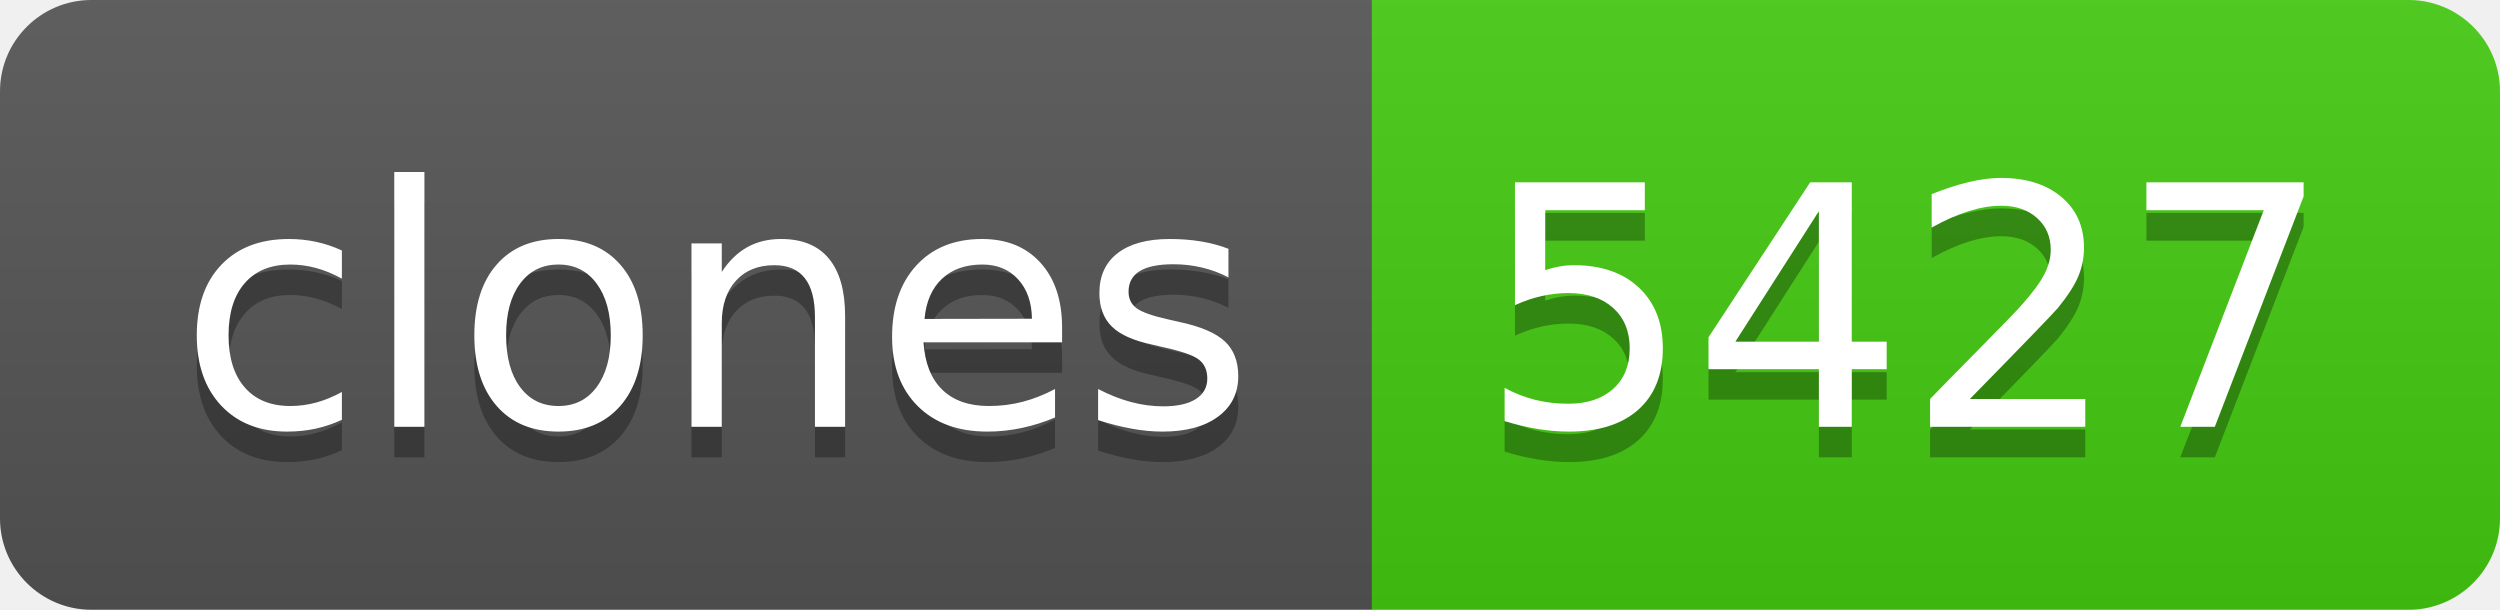
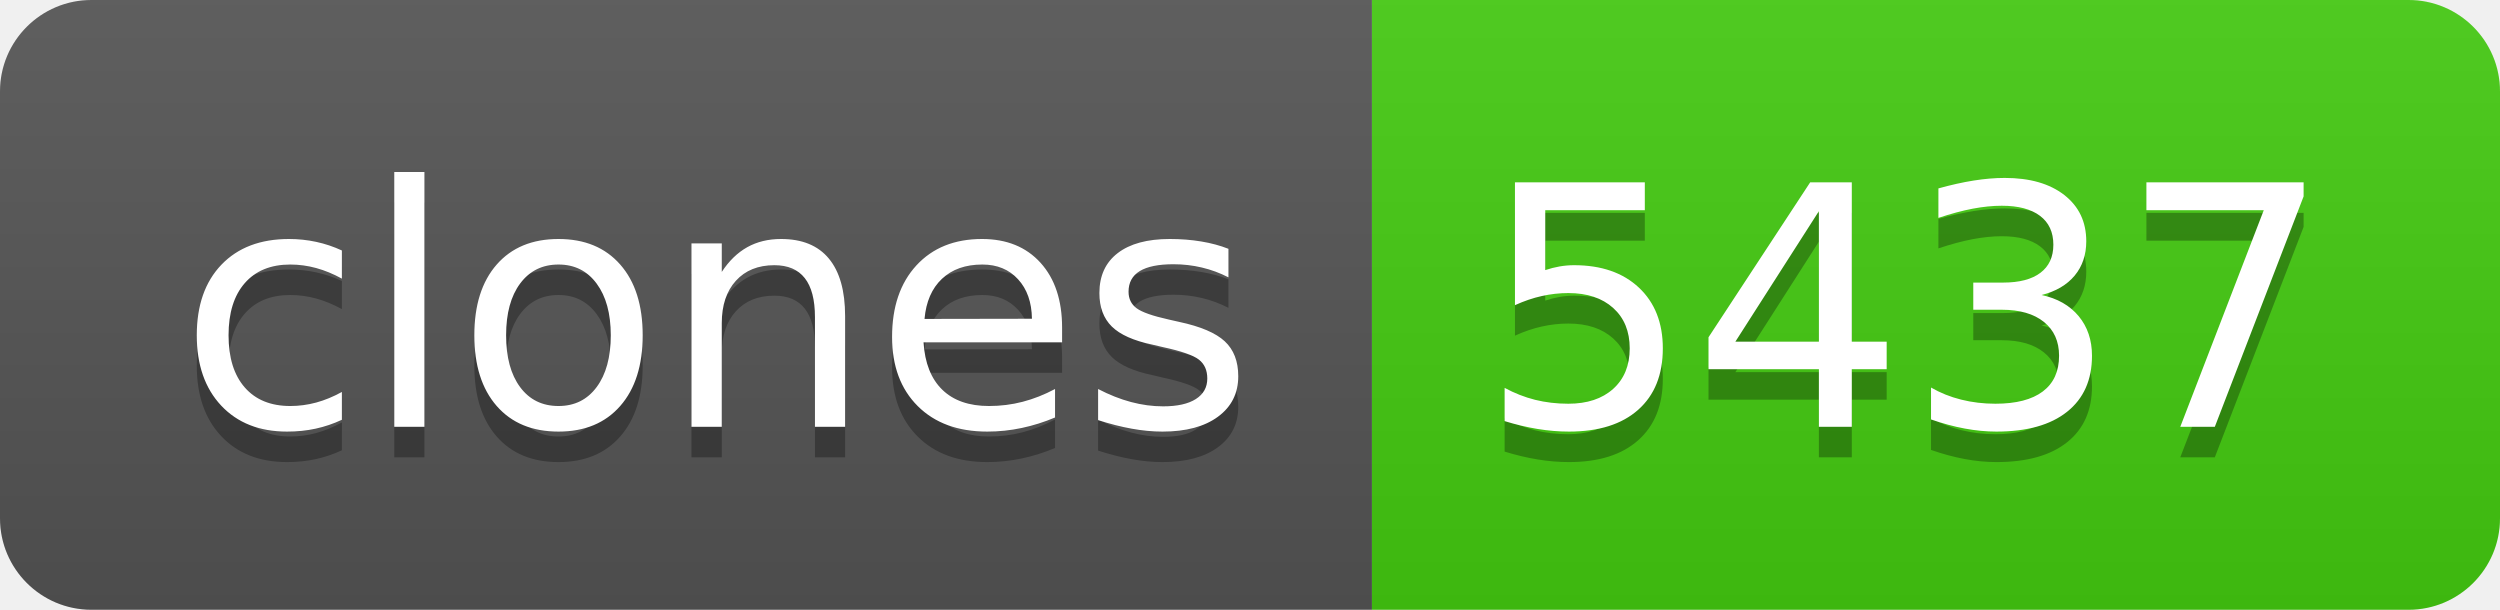
- <svg xmlns="http://www.w3.org/2000/svg" width="82" height="20" role="img" aria-label="clones: 5427">
+ <svg xmlns="http://www.w3.org/2000/svg" width="82" height="20" role="img" aria-label="clones: 5437">
  <linearGradient id="s" x2="0" y2="100%">
    <stop offset="0" stop-color="#bbb" stop-opacity=".1" />
    <stop offset="1" stop-opacity=".1" />
  </linearGradient>
  <clipPath id="r">
    <rect width="82" height="20" rx="3" fill="#fff" />
  </clipPath>
  <g clip-path="url(#r)">
    <rect width="45" height="20" fill="#555" />
    <rect x="45" width="37" height="20" fill="#4c1" />
    <rect width="82" height="20" fill="url(#s)" />
  </g>
  <g fill="#fff" text-anchor="middle" font-family="Verdana,Geneva,DejaVu Sans,sans-serif" text-rendering="geometricPrecision" font-size="110">
    <text aria-hidden="true" x="235" y="150" fill="#010101" fill-opacity=".3" transform="scale(.1)" textLength="350">clones</text>
    <text x="235" y="140" transform="scale(.1)" fill="#fff" textLength="350">clones</text>
-     <text aria-hidden="true" x="625" y="150" fill="#010101" fill-opacity=".3" transform="scale(.1)" textLength="270">5427</text>
-     <text x="625" y="140" transform="scale(.1)" fill="#fff" textLength="270">5427</text>
+     <text aria-hidden="true" x="625" y="150" fill="#010101" fill-opacity=".3" transform="scale(.1)" textLength="270">5437</text>
+     <text x="625" y="140" transform="scale(.1)" fill="#fff" textLength="270">5437</text>
  </g>
</svg>
